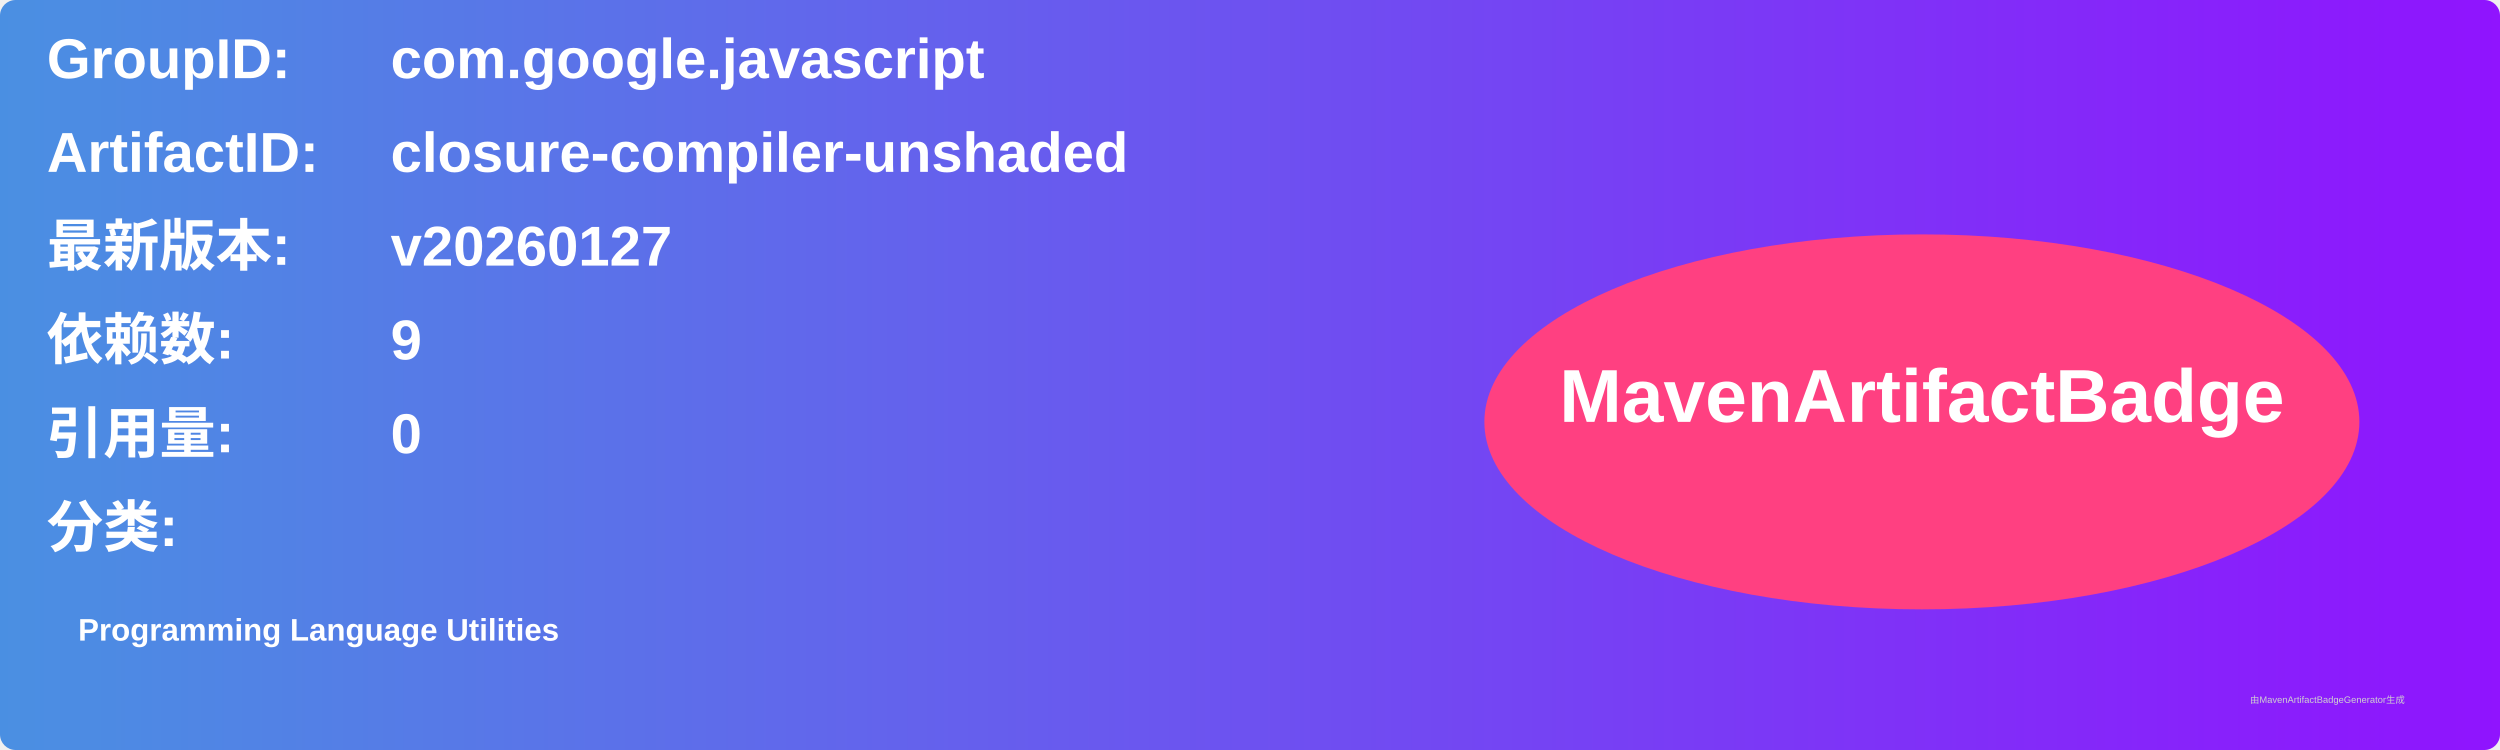
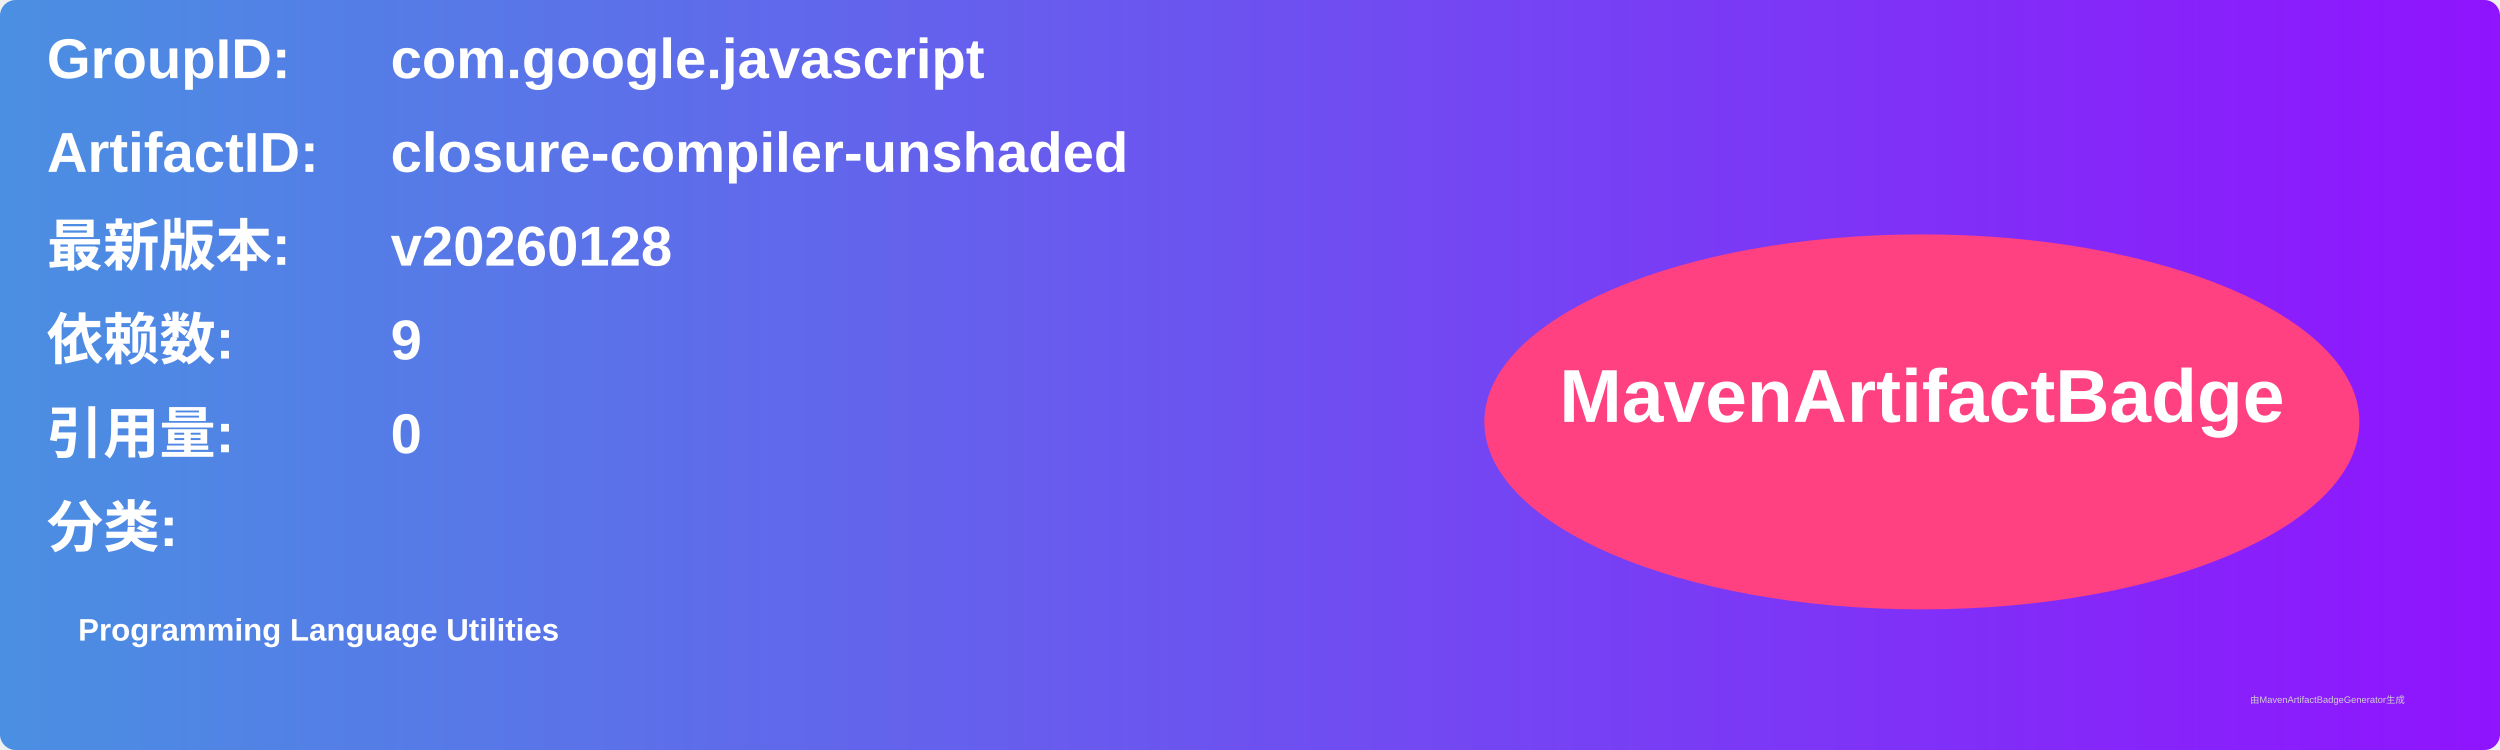
<svg xmlns="http://www.w3.org/2000/svg" width="800" height="240" viewBox="0 0 800 240">
  <linearGradient id="grad" x1="0%" y1="0%" x2="100%" y2="0%">
    <stop offset="0%" stop-color="#4a90e2" />
    <stop offset="100%" stop-color="#9013fe" />
  </linearGradient>
  <rect width="100%" height="100%" rx="5" ry="5" fill="url(#grad)" />
  <g transform="translate(15, 15)">
    <text x="0" y="10" font-family="Arial" font-size="18" fill="white" font-weight="bold" width="260">GroupID:</text>
    <text x="110" y="10" font-family="Arial" font-size="18" fill="white" font-weight="bold" width="460">com.google.javascript</text>
    <text x="0" y="40" font-family="Arial" font-size="18" fill="white" font-weight="bold" width="260">ArtifactID:</text>
    <text x="110" y="40" font-family="Arial" font-size="18" fill="white" font-weight="bold" width="460">closure-compiler-unshaded</text>
    <text x="0" y="70" font-family="Arial" font-size="18" fill="white" font-weight="bold">最新版本:</text>
    <text x="110" y="70" font-family="Arial" font-size="18" fill="white" font-weight="bold">
-       <tspan font-weight="bold">v20260127</tspan>
+       <tspan font-weight="bold">v20260128</tspan>
    </text>
    <text x="0" y="100" font-family="Arial" font-size="18" fill="white" font-weight="bold">依赖数: </text>
    <text x="110" y="100" font-family="Arial" font-size="18" fill="white">
      <tspan font-weight="bold">9</tspan>
    </text>
    <text x="0" y="130" font-family="Arial" font-size="18" fill="white" font-weight="bold">引用量: </text>
    <text x="110" y="130" font-family="Arial" font-size="18" fill="white">
      <tspan font-weight="bold">0</tspan>
    </text>
    <text x="0" y="160" font-family="Arial" font-size="18" fill="white" font-weight="bold">分类:</text>
    <text x="10" y="190" font-family="Arial" font-size="10" fill="white">
      <tspan font-weight="bold">Programming Language Utilities</tspan>
    </text>
    <ellipse cx="600" cy="120" rx="140" ry="60" fill="#ff4081" />
    <text x="600" y="120" text-anchor="middle" font-family="Arial" font-size="24" fill="white" font-weight="bold">MavenArtifactBadge</text>
  </g>
  <text x="720" y="225" font-family="Arial" font-size="3" fill="#d0d0d0">由MavenArtifactBadgeGenerator生成</text>
</svg>
